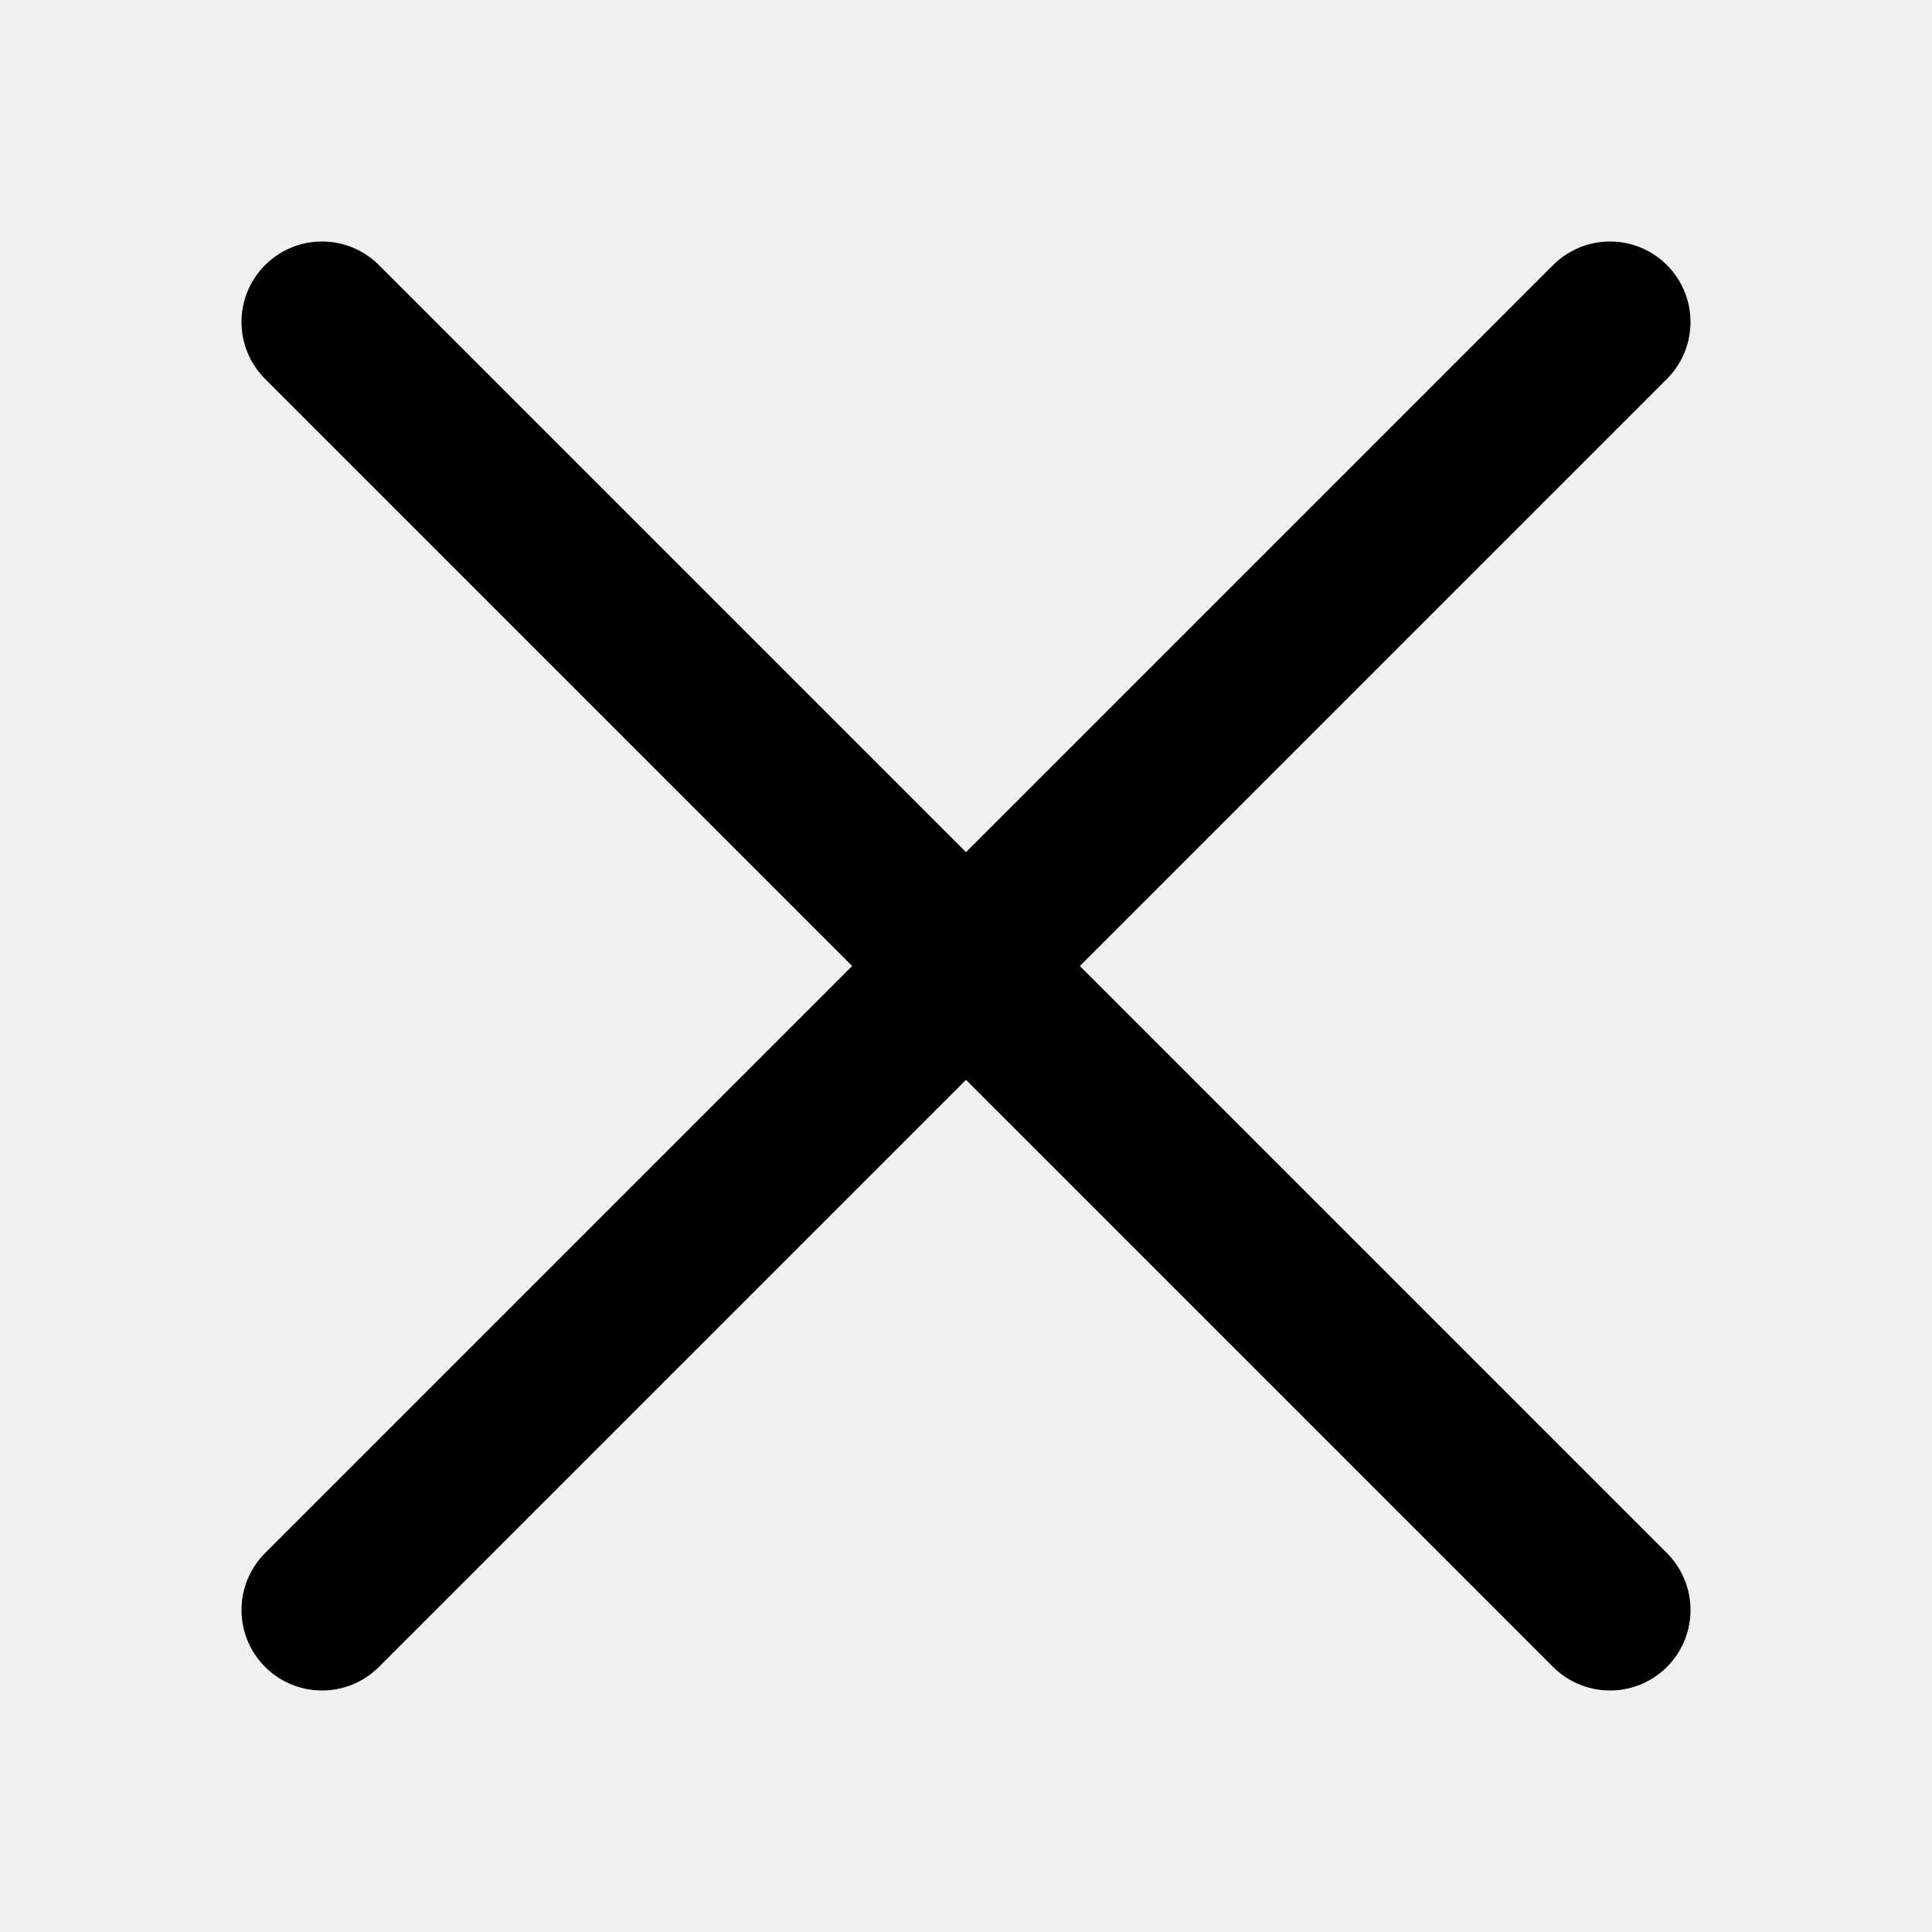
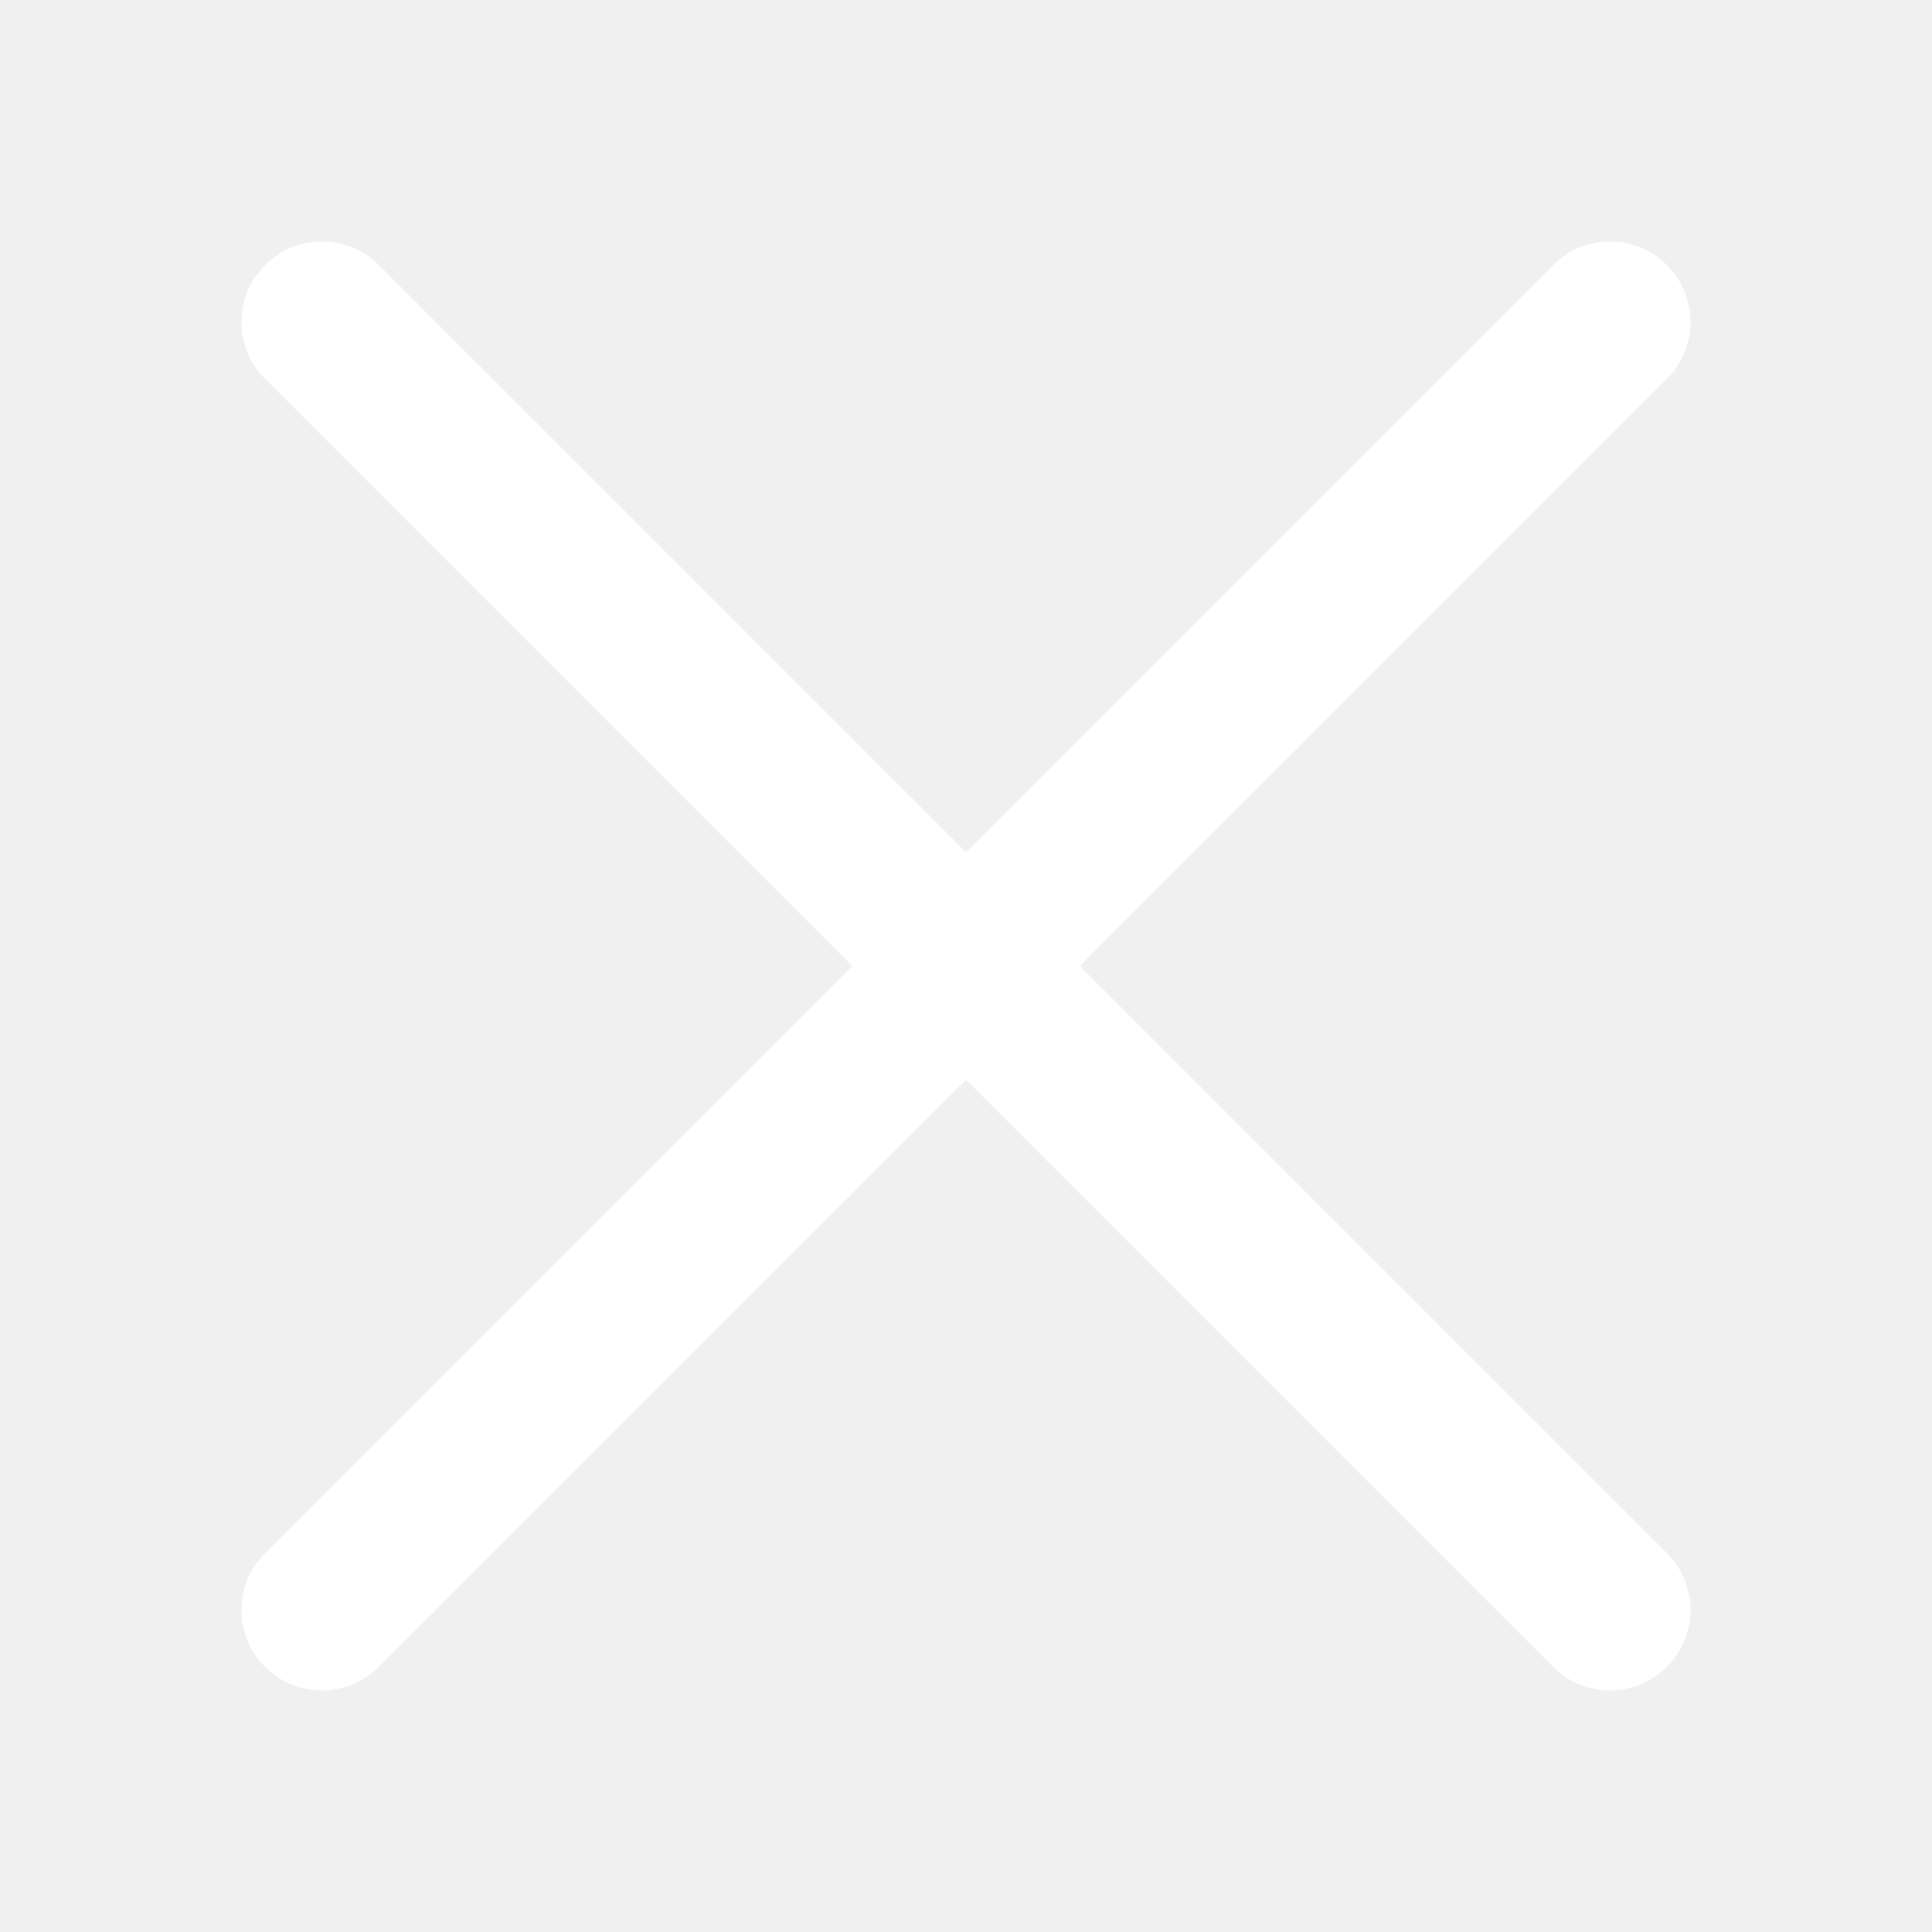
<svg xmlns="http://www.w3.org/2000/svg" width="30" height="30" viewBox="0 0 24 24">
-   <path fill="#222" stroke="currentColor" stroke-linecap="round" stroke-width="2" d="M20 20L4 4m16 0L4 20" />
+   <path fill="#fff" stroke="#fff" stroke-linecap="round" stroke-width="2" d="M20 20L4 4m16 0L4 20" />
</svg>
